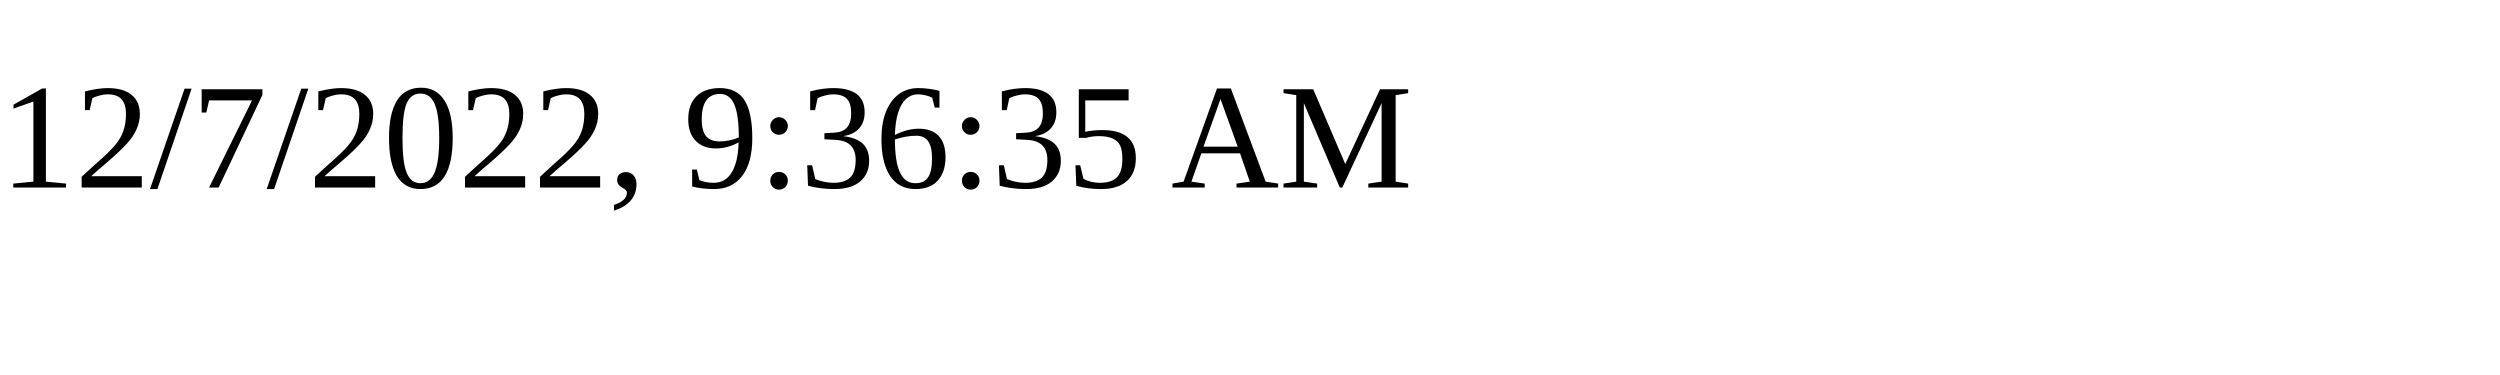
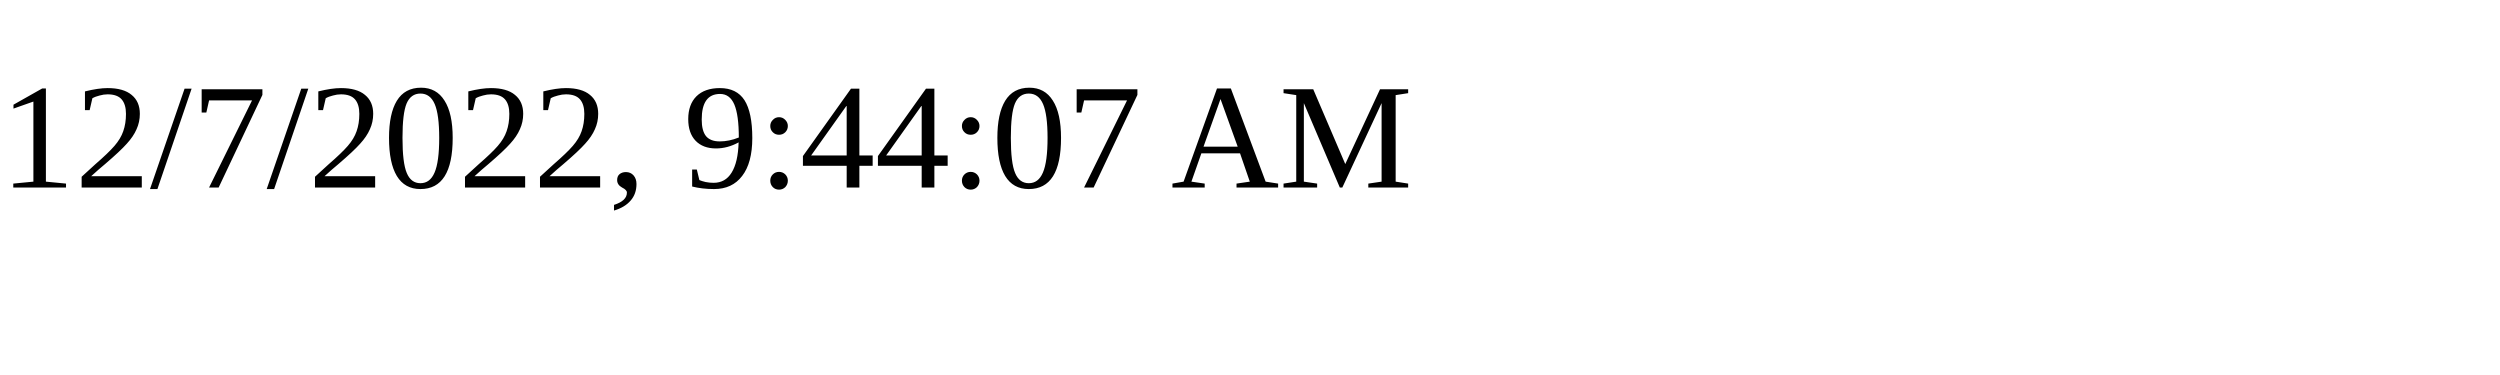
<svg xmlns="http://www.w3.org/2000/svg" height="30" width="200">
-   <text x="0" y="15">12/7/2022, 9:36:35 AM</text>
+   <text x="0" y="15">12/7/2022, 9:44:07 AM</text>
</svg>
